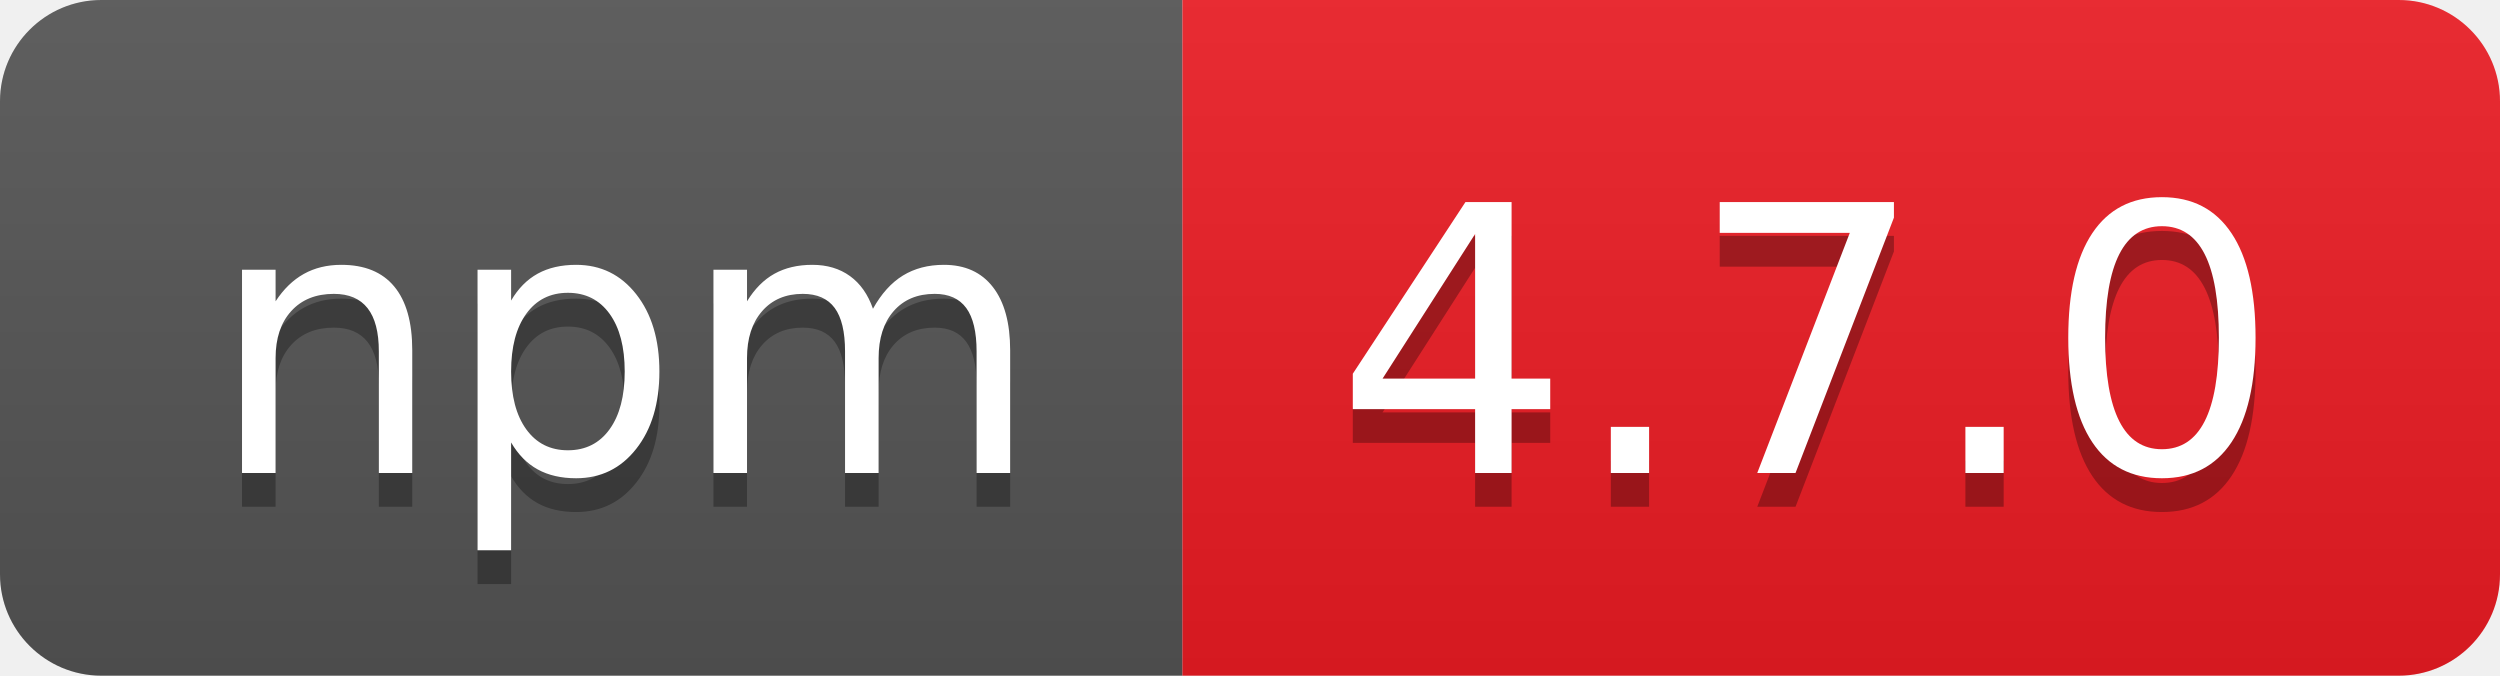
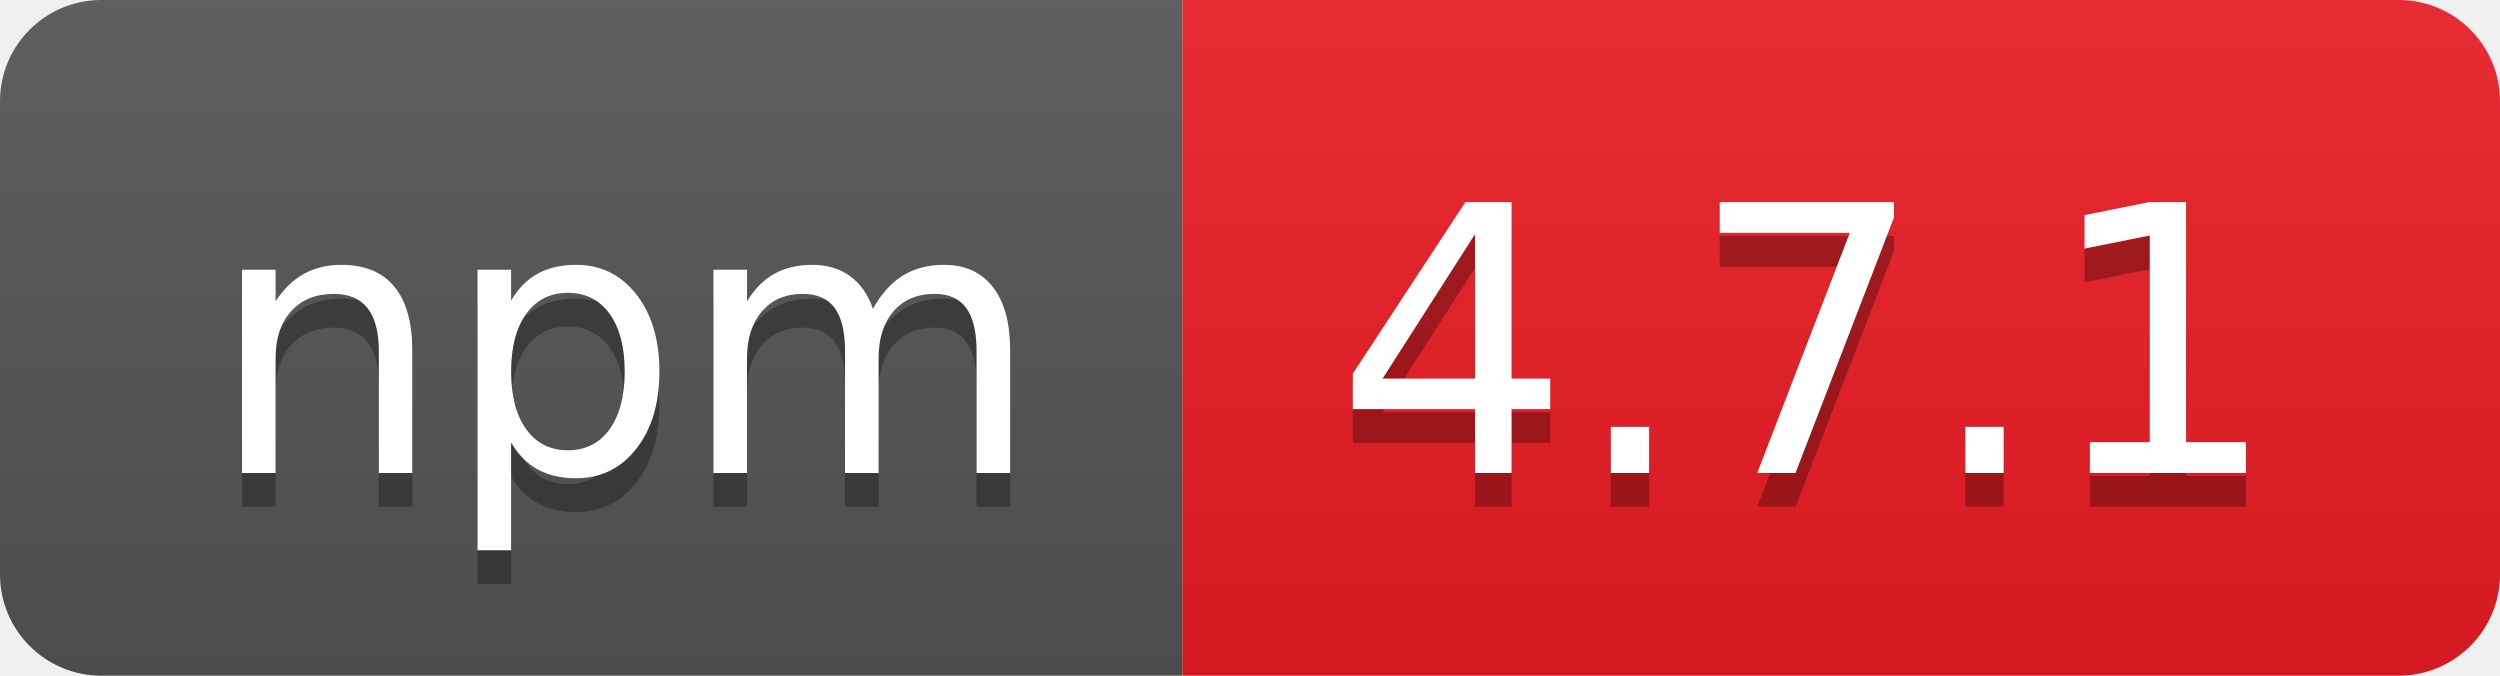
- <svg xmlns="http://www.w3.org/2000/svg" width="74" height="20" role="img" aria-label="npm: 4.7.0">
+ <svg xmlns="http://www.w3.org/2000/svg" width="74" height="20" role="img" aria-label="npm: 4.7.1">
  <linearGradient id="s" x2="0" y2="100%">
    <stop offset="0" stop-color="#bbb" stop-opacity=".1" />
    <stop offset="1" stop-opacity=".1" />
  </linearGradient>
  <clipPath id="r">
    <rect width="74" height="20" rx="3" fill="#fff" />
  </clipPath>
  <g clip-path="url(#r)">
    <rect width="35" height="20" fill="#555" />
    <rect x="35" width="39" height="20" fill="#ed1c24" />
    <rect width="74" height="20" fill="url(#s)" />
  </g>
  <g fill="#fff" text-anchor="middle" font-family="Verdana,Geneva,DejaVu Sans,sans-serif" text-rendering="geometricPrecision" font-size="110">
    <text aria-hidden="true" x="185" y="150" fill="#010101" fill-opacity=".3" transform="scale(.1)" textLength="250">npm</text>
    <text x="185" y="140" transform="scale(.1)" fill="#fff" textLength="250">npm</text>
-     <text aria-hidden="true" x="535" y="150" fill="#010101" fill-opacity=".3" transform="scale(.1)" textLength="290">4.7.0</text>
-     <text x="535" y="140" transform="scale(.1)" fill="#fff" textLength="290">4.7.0</text>
+     <text aria-hidden="true" x="535" y="150" fill="#010101" fill-opacity=".3" transform="scale(.1)" textLength="290">4.7.1</text>
+     <text x="535" y="140" transform="scale(.1)" fill="#fff" textLength="290">4.7.1</text>
  </g>
</svg>
